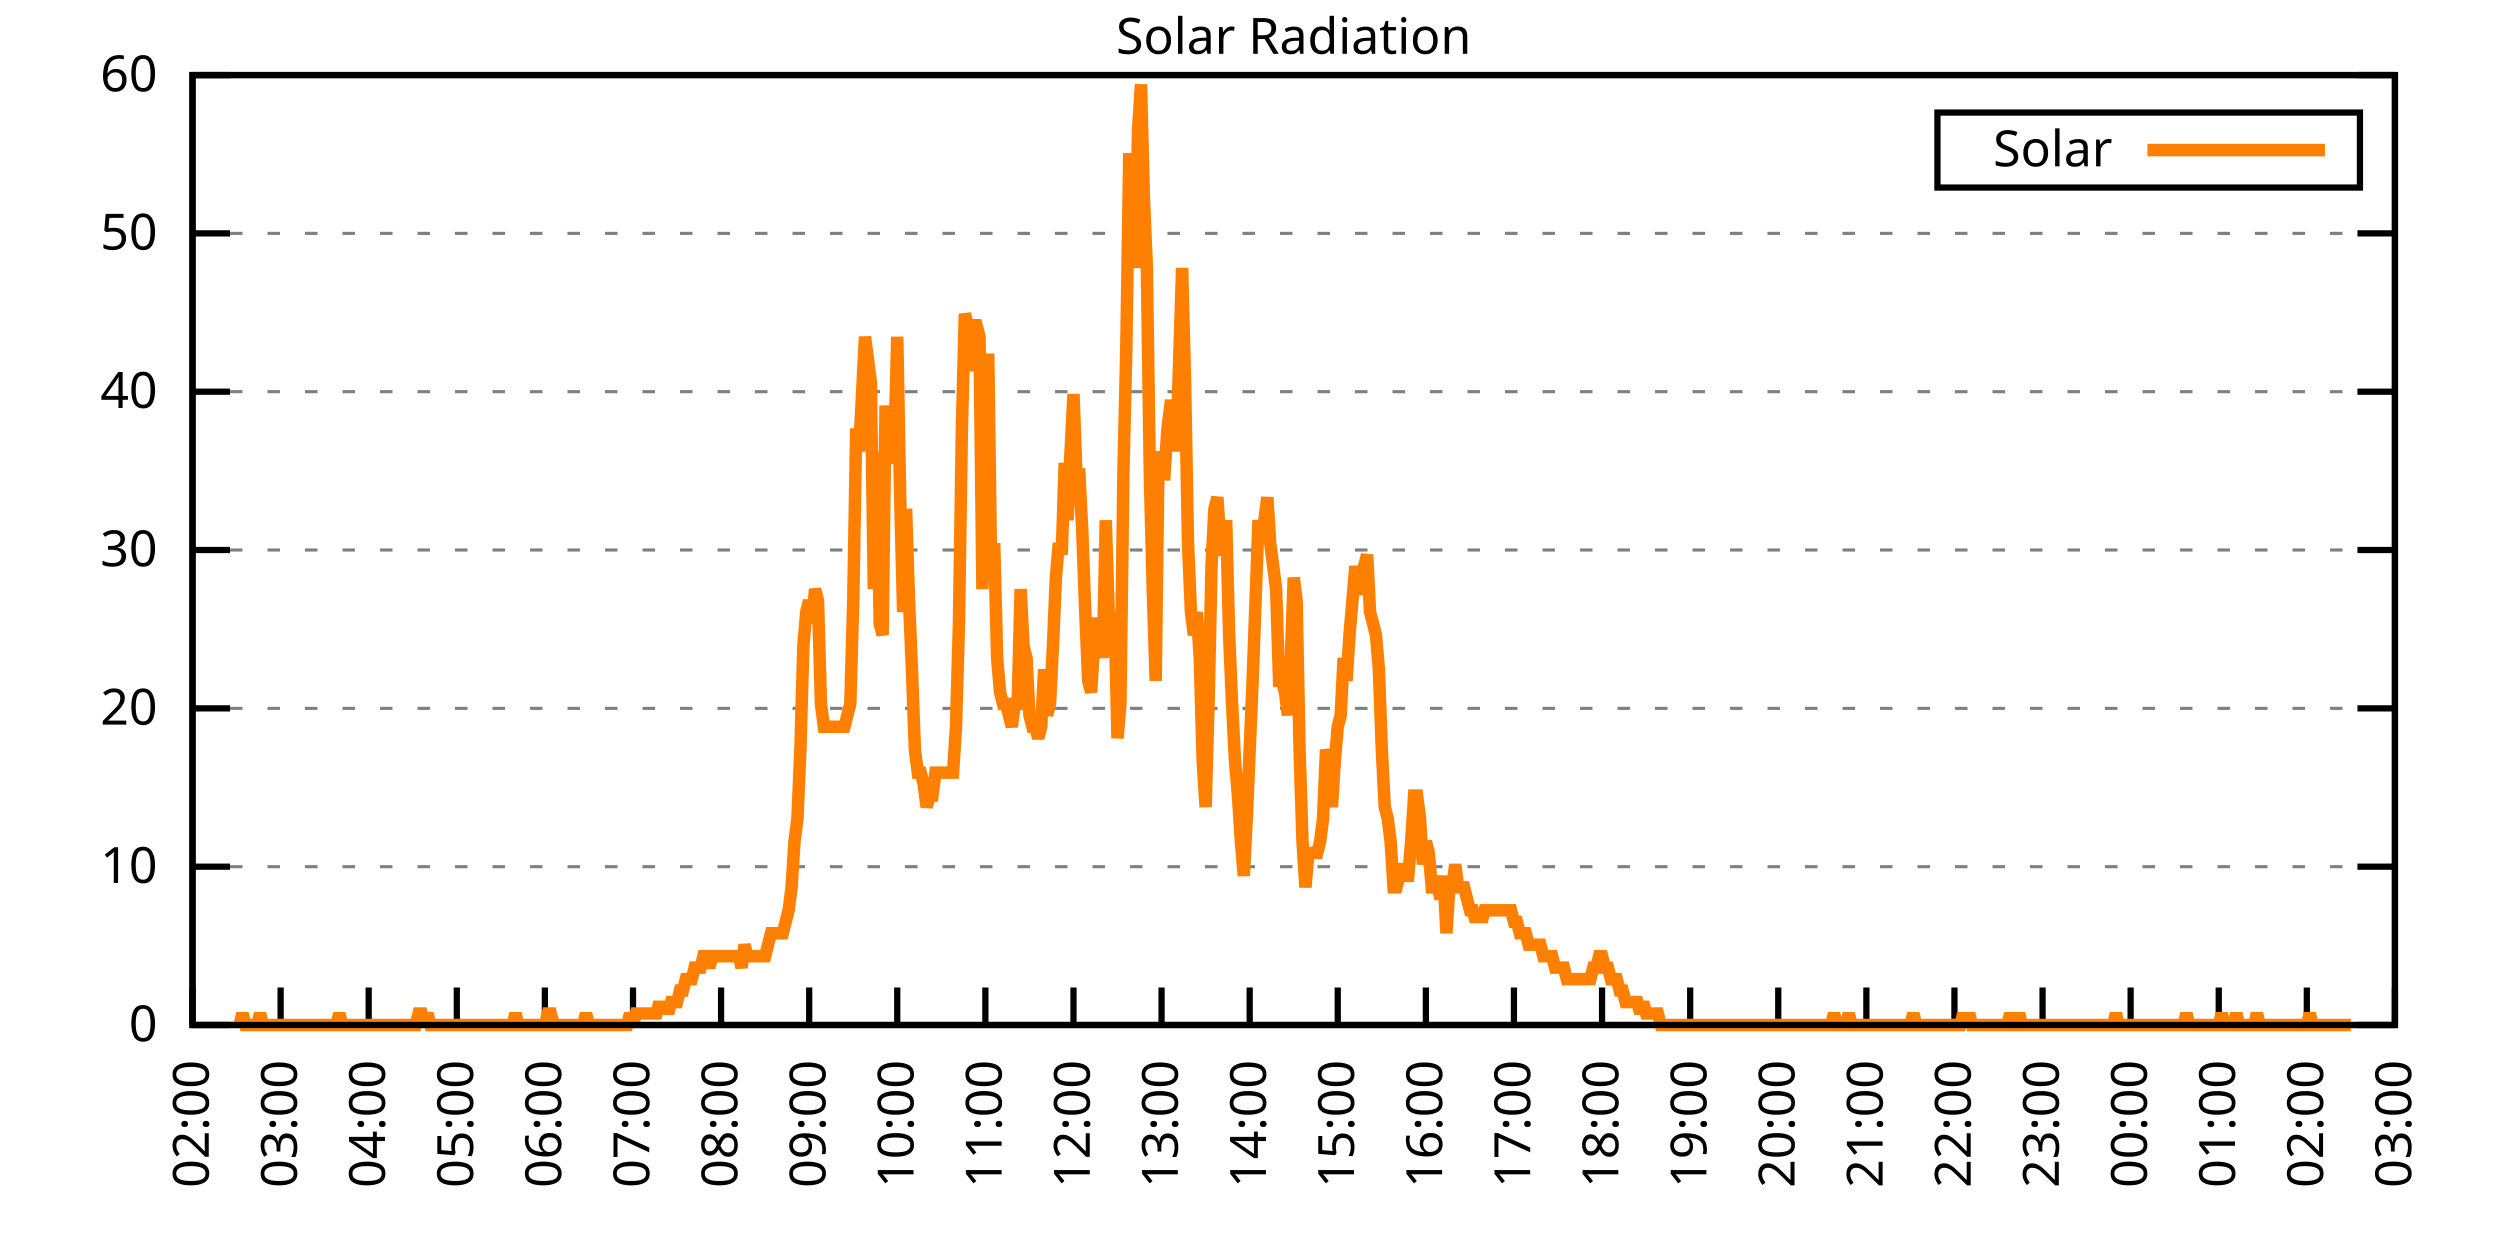
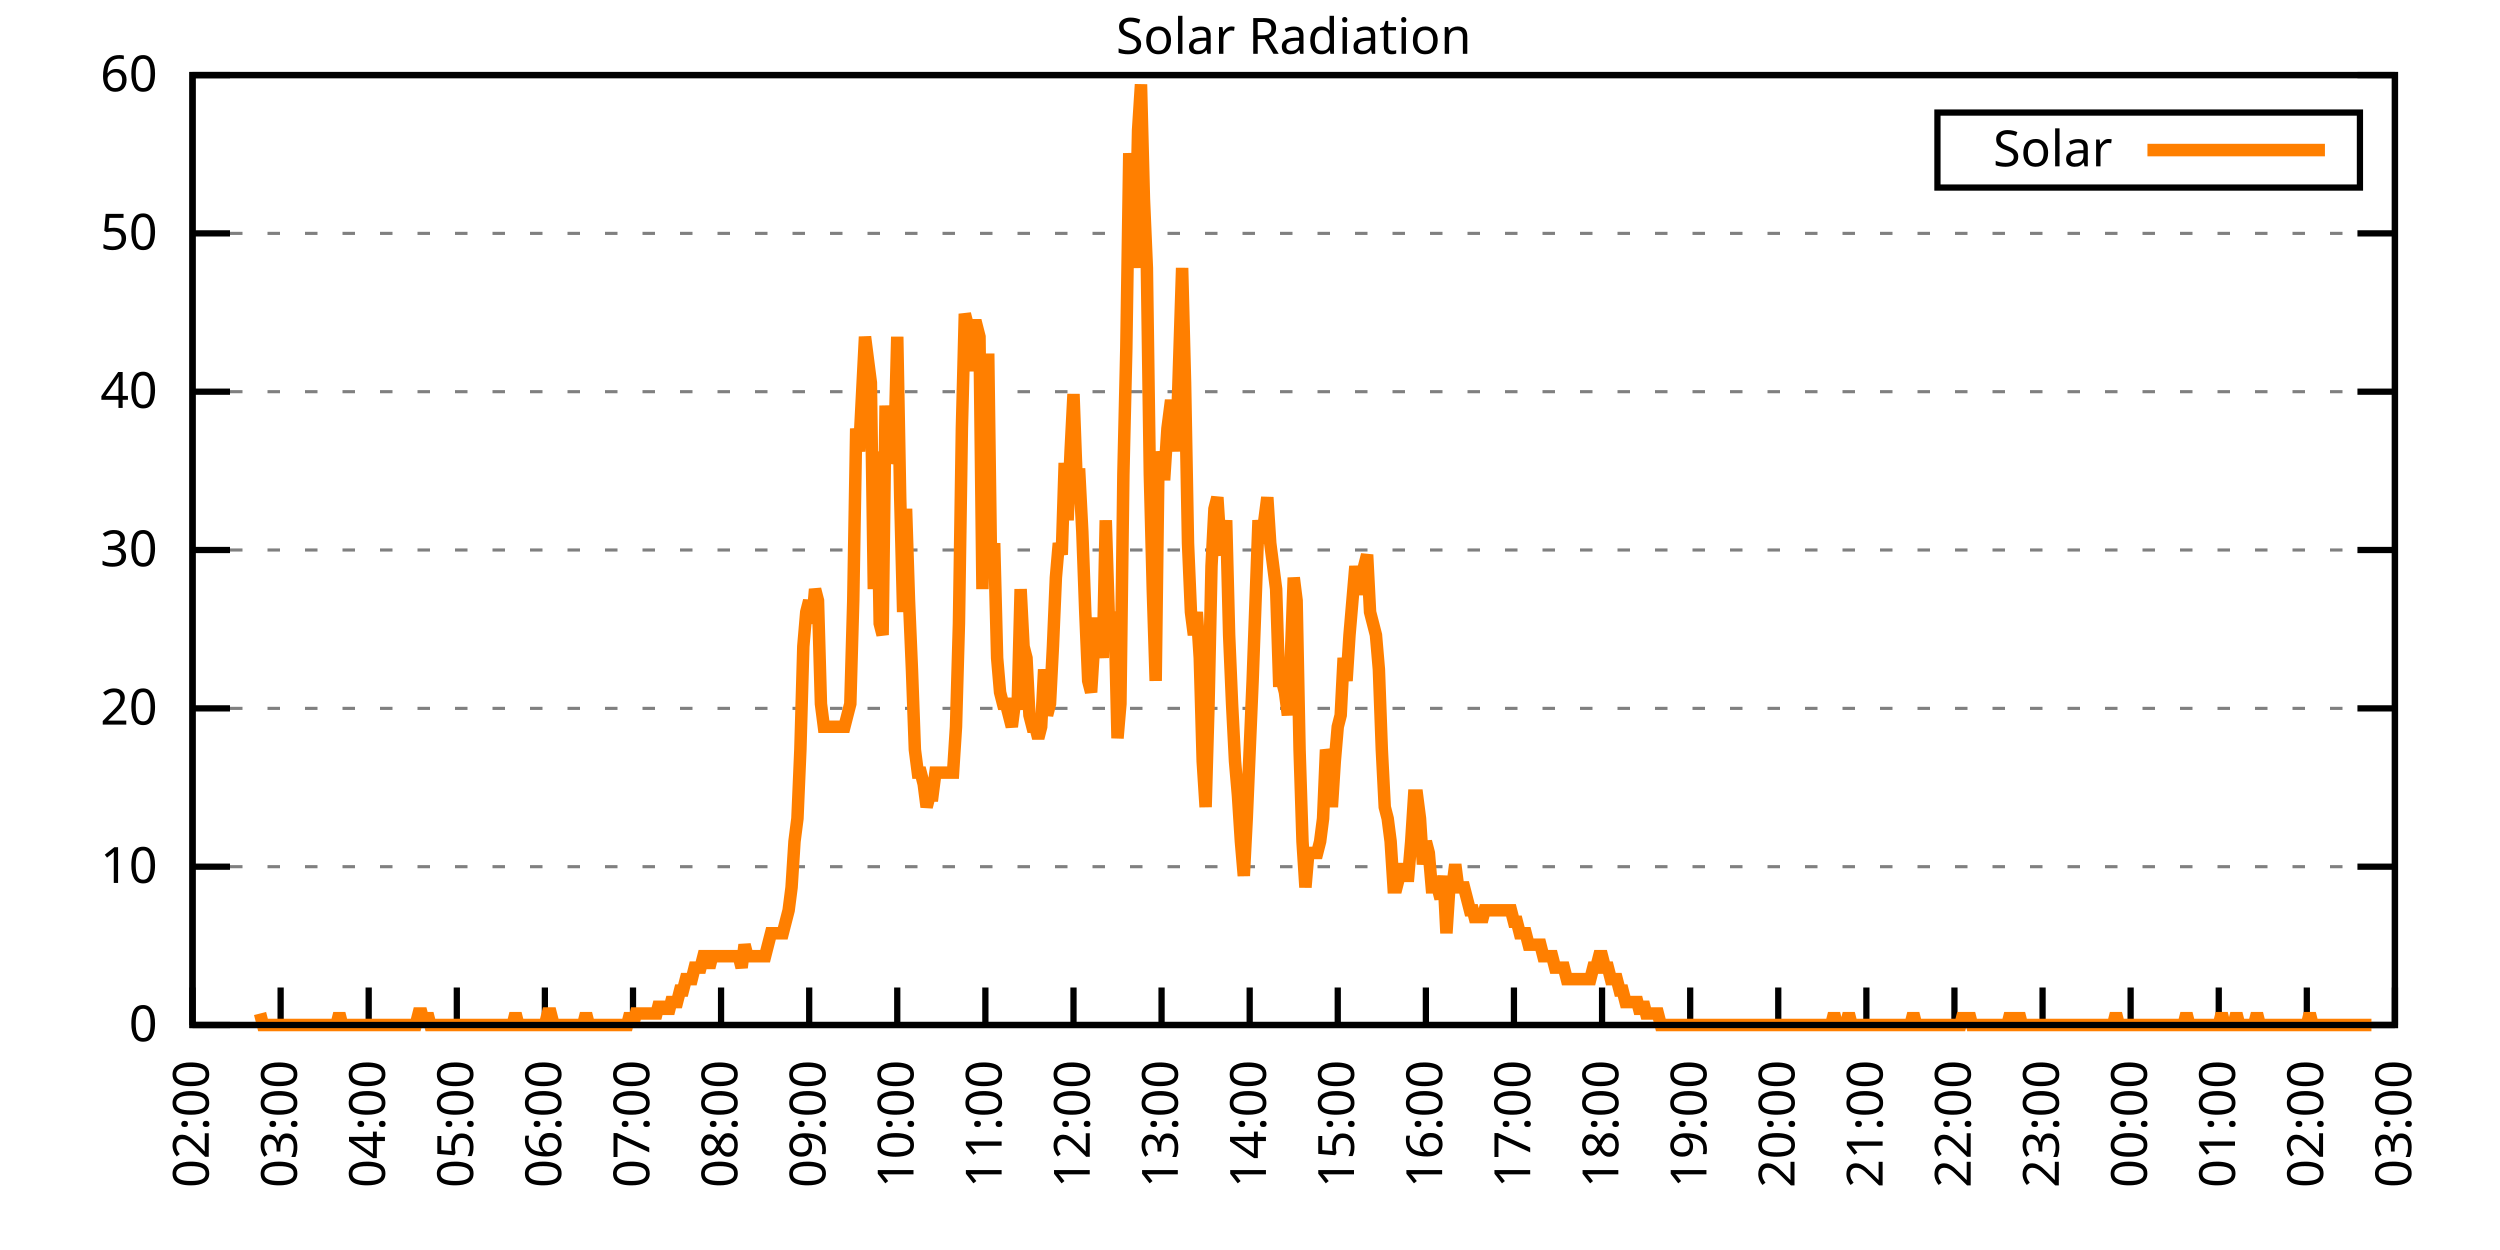
<svg xmlns="http://www.w3.org/2000/svg" xmlns:xlink="http://www.w3.org/1999/xlink" width="400" height="200" viewBox="0 0 400 200">
  <g id="gnuplot_canvas">
    <rect x="0" y="0" width="400" height="200" fill="none" />
    <defs>
      <circle id="gpDot" r="0.5" stroke-width="0.5" stroke="currentColor" />
      <path id="gpPt0" stroke-width="0.333" stroke="currentColor" d="M-1,0 h2 M0,-1 v2" />
      <path id="gpPt1" stroke-width="0.333" stroke="currentColor" d="M-1,-1 L1,1 M1,-1 L-1,1" />
      <path id="gpPt2" stroke-width="0.333" stroke="currentColor" d="M-1,0 L1,0 M0,-1 L0,1 M-1,-1 L1,1 M-1,1 L1,-1" />
      <rect id="gpPt3" stroke-width="0.333" stroke="currentColor" x="-1" y="-1" width="2" height="2" />
      <rect id="gpPt4" stroke-width="0.333" stroke="currentColor" fill="currentColor" x="-1" y="-1" width="2" height="2" />
      <circle id="gpPt5" stroke-width="0.333" stroke="currentColor" cx="0" cy="0" r="1" />
      <use xlink:href="#gpPt5" id="gpPt6" fill="currentColor" stroke="none" />
      <path id="gpPt7" stroke-width="0.333" stroke="currentColor" d="M0,-1.33 L-1.33,0.67 L1.33,0.67 z" />
      <use xlink:href="#gpPt7" id="gpPt8" fill="currentColor" stroke="none" />
      <use xlink:href="#gpPt7" id="gpPt9" stroke="currentColor" transform="rotate(180)" />
      <use xlink:href="#gpPt9" id="gpPt10" fill="currentColor" stroke="none" />
      <use xlink:href="#gpPt3" id="gpPt11" stroke="currentColor" transform="rotate(45)" />
      <use xlink:href="#gpPt11" id="gpPt12" fill="currentColor" stroke="none" />
      <path id="gpPt13" stroke-width="0.333" stroke="currentColor" d="M0,1.330 L1.265,0.411 L0.782,-1.067 L-0.782,-1.076 L-1.265,0.411 z" />
      <use xlink:href="#gpPt13" id="gpPt14" fill="currentColor" stroke="none" />
      <filter id="textbox" filterUnits="objectBoundingBox" x="0" y="0" height="1" width="1">
        <feFlood flood-color="white" flood-opacity="1" result="bgnd" />
        <feComposite in="SourceGraphic" in2="bgnd" operator="atop" />
      </filter>
      <filter id="greybox" filterUnits="objectBoundingBox" x="0" y="0" height="1" width="1">
        <feFlood flood-color="lightgrey" flood-opacity="1" result="grey" />
        <feComposite in="SourceGraphic" in2="grey" operator="atop" />
      </filter>
    </defs>
    <g fill="none" color="white" stroke="currentColor" stroke-width="1.00" stroke-linecap="butt" stroke-linejoin="miter">
</g>
    <g fill="none" color="black" stroke="currentColor" stroke-width="1.00" stroke-linecap="butt" stroke-linejoin="miter">
      <g stroke="none" shape-rendering="crispEdges">
        <polygon fill="rgb(255, 255, 255)" points="30.80,164.00 383.18,164.00 383.18,12.02 30.80,12.02 " />
      </g>
    </g>
    <g fill="none" color="black" stroke="currentColor" stroke-width="1.00" stroke-linecap="butt" stroke-linejoin="miter">
</g>
    <g fill="none" color="black" stroke="black" stroke-width="0.50" stroke-linecap="butt" stroke-linejoin="miter">
</g>
    <g fill="none" color="gray" stroke="currentColor" stroke-width="0.50" stroke-linecap="butt" stroke-linejoin="miter">
      <path stroke="gray" stroke-dasharray="2,4" class="gridline" d="M30.80,164.00 L383.19,164.00  " />
    </g>
    <g fill="none" color="gray" stroke="gray" stroke-width="1.00" stroke-linecap="butt" stroke-linejoin="miter">
</g>
    <g fill="none" color="black" stroke="currentColor" stroke-width="1.00" stroke-linecap="butt" stroke-linejoin="miter">
      <path stroke="black" d="M30.80,164.00 L36.80,164.00 M383.19,164.00 L377.19,164.00  " />
      <g transform="translate(25.20,166.60)" stroke="none" fill="black" font-family="Sans" font-size="8.00" text-anchor="end">
        <text>
          <tspan font-family="Sans"> 0</tspan>
        </text>
      </g>
    </g>
    <g fill="none" color="black" stroke="currentColor" stroke-width="1.00" stroke-linecap="butt" stroke-linejoin="miter">
</g>
    <g fill="none" color="black" stroke="black" stroke-width="0.50" stroke-linecap="butt" stroke-linejoin="miter">
</g>
    <g fill="none" color="gray" stroke="currentColor" stroke-width="0.50" stroke-linecap="butt" stroke-linejoin="miter">
      <path stroke="gray" stroke-dasharray="2,4" class="gridline" d="M30.80,138.67 L383.19,138.67  " />
    </g>
    <g fill="none" color="gray" stroke="gray" stroke-width="1.00" stroke-linecap="butt" stroke-linejoin="miter">
</g>
    <g fill="none" color="black" stroke="currentColor" stroke-width="1.00" stroke-linecap="butt" stroke-linejoin="miter">
      <path stroke="black" d="M30.80,138.67 L36.80,138.67 M383.19,138.67 L377.19,138.67  " />
      <g transform="translate(25.20,141.27)" stroke="none" fill="black" font-family="Sans" font-size="8.00" text-anchor="end">
        <text>
          <tspan font-family="Sans"> 10</tspan>
        </text>
      </g>
    </g>
    <g fill="none" color="black" stroke="currentColor" stroke-width="1.00" stroke-linecap="butt" stroke-linejoin="miter">
</g>
    <g fill="none" color="black" stroke="black" stroke-width="0.50" stroke-linecap="butt" stroke-linejoin="miter">
</g>
    <g fill="none" color="gray" stroke="currentColor" stroke-width="0.50" stroke-linecap="butt" stroke-linejoin="miter">
      <path stroke="gray" stroke-dasharray="2,4" class="gridline" d="M30.80,113.34 L383.19,113.34  " />
    </g>
    <g fill="none" color="gray" stroke="gray" stroke-width="1.00" stroke-linecap="butt" stroke-linejoin="miter">
</g>
    <g fill="none" color="black" stroke="currentColor" stroke-width="1.00" stroke-linecap="butt" stroke-linejoin="miter">
      <path stroke="black" d="M30.80,113.34 L36.80,113.34 M383.19,113.34 L377.19,113.34  " />
      <g transform="translate(25.20,115.94)" stroke="none" fill="black" font-family="Sans" font-size="8.00" text-anchor="end">
        <text>
          <tspan font-family="Sans"> 20</tspan>
        </text>
      </g>
    </g>
    <g fill="none" color="black" stroke="currentColor" stroke-width="1.00" stroke-linecap="butt" stroke-linejoin="miter">
</g>
    <g fill="none" color="black" stroke="black" stroke-width="0.50" stroke-linecap="butt" stroke-linejoin="miter">
</g>
    <g fill="none" color="gray" stroke="currentColor" stroke-width="0.50" stroke-linecap="butt" stroke-linejoin="miter">
      <path stroke="gray" stroke-dasharray="2,4" class="gridline" d="M30.80,88.00 L383.19,88.00  " />
    </g>
    <g fill="none" color="gray" stroke="gray" stroke-width="1.00" stroke-linecap="butt" stroke-linejoin="miter">
</g>
    <g fill="none" color="black" stroke="currentColor" stroke-width="1.00" stroke-linecap="butt" stroke-linejoin="miter">
      <path stroke="black" d="M30.80,88.00 L36.80,88.00 M383.19,88.00 L377.19,88.00  " />
      <g transform="translate(25.20,90.60)" stroke="none" fill="black" font-family="Sans" font-size="8.00" text-anchor="end">
        <text>
          <tspan font-family="Sans"> 30</tspan>
        </text>
      </g>
    </g>
    <g fill="none" color="black" stroke="currentColor" stroke-width="1.00" stroke-linecap="butt" stroke-linejoin="miter">
</g>
    <g fill="none" color="black" stroke="black" stroke-width="0.50" stroke-linecap="butt" stroke-linejoin="miter">
</g>
    <g fill="none" color="gray" stroke="currentColor" stroke-width="0.50" stroke-linecap="butt" stroke-linejoin="miter">
      <path stroke="gray" stroke-dasharray="2,4" class="gridline" d="M30.80,62.67 L383.19,62.67  " />
    </g>
    <g fill="none" color="gray" stroke="gray" stroke-width="1.00" stroke-linecap="butt" stroke-linejoin="miter">
</g>
    <g fill="none" color="black" stroke="currentColor" stroke-width="1.00" stroke-linecap="butt" stroke-linejoin="miter">
      <path stroke="black" d="M30.80,62.67 L36.80,62.67 M383.19,62.67 L377.19,62.67  " />
      <g transform="translate(25.20,65.27)" stroke="none" fill="black" font-family="Sans" font-size="8.00" text-anchor="end">
        <text>
          <tspan font-family="Sans"> 40</tspan>
        </text>
      </g>
    </g>
    <g fill="none" color="black" stroke="currentColor" stroke-width="1.00" stroke-linecap="butt" stroke-linejoin="miter">
</g>
    <g fill="none" color="black" stroke="black" stroke-width="0.50" stroke-linecap="butt" stroke-linejoin="miter">
</g>
    <g fill="none" color="gray" stroke="currentColor" stroke-width="0.50" stroke-linecap="butt" stroke-linejoin="miter">
      <path stroke="gray" stroke-dasharray="2,4" class="gridline" d="M30.80,37.34 L383.19,37.34  " />
    </g>
    <g fill="none" color="gray" stroke="gray" stroke-width="1.00" stroke-linecap="butt" stroke-linejoin="miter">
</g>
    <g fill="none" color="black" stroke="currentColor" stroke-width="1.00" stroke-linecap="butt" stroke-linejoin="miter">
      <path stroke="black" d="M30.80,37.34 L36.80,37.34 M383.19,37.34 L377.19,37.34  " />
      <g transform="translate(25.20,39.94)" stroke="none" fill="black" font-family="Sans" font-size="8.00" text-anchor="end">
        <text>
          <tspan font-family="Sans"> 50</tspan>
        </text>
      </g>
    </g>
    <g fill="none" color="black" stroke="currentColor" stroke-width="1.00" stroke-linecap="butt" stroke-linejoin="miter">
</g>
    <g fill="none" color="black" stroke="black" stroke-width="0.50" stroke-linecap="butt" stroke-linejoin="miter">
</g>
    <g fill="none" color="gray" stroke="currentColor" stroke-width="0.50" stroke-linecap="butt" stroke-linejoin="miter">
      <path stroke="gray" stroke-dasharray="2,4" class="gridline" d="M30.80,12.01 L383.19,12.01  " />
    </g>
    <g fill="none" color="gray" stroke="gray" stroke-width="1.00" stroke-linecap="butt" stroke-linejoin="miter">
</g>
    <g fill="none" color="black" stroke="currentColor" stroke-width="1.00" stroke-linecap="butt" stroke-linejoin="miter">
      <path stroke="black" d="M30.80,12.01 L36.80,12.01 M383.19,12.01 L377.19,12.01  " />
      <g transform="translate(25.20,14.61)" stroke="none" fill="black" font-family="Sans" font-size="8.00" text-anchor="end">
        <text>
          <tspan font-family="Sans"> 60</tspan>
        </text>
      </g>
    </g>
    <g fill="none" color="black" stroke="currentColor" stroke-width="1.00" stroke-linecap="butt" stroke-linejoin="miter">
      <path stroke="black" d="M30.80,164.00 L30.80,158.00  " />
      <g transform="translate(33.40,169.60) rotate(270.00)" stroke="none" fill="black" font-family="Sans" font-size="8.00" text-anchor="end">
        <text>
          <tspan font-family="Sans">02:00</tspan>
        </text>
      </g>
    </g>
    <g fill="none" color="black" stroke="currentColor" stroke-width="1.00" stroke-linecap="butt" stroke-linejoin="miter">
      <path stroke="black" d="M44.90,164.00 L44.90,158.00  " />
      <g transform="translate(47.50,169.60) rotate(270.00)" stroke="none" fill="black" font-family="Sans" font-size="8.00" text-anchor="end">
        <text>
          <tspan font-family="Sans">03:00</tspan>
        </text>
      </g>
    </g>
    <g fill="none" color="black" stroke="currentColor" stroke-width="1.00" stroke-linecap="butt" stroke-linejoin="miter">
      <path stroke="black" d="M58.99,164.00 L58.99,158.00  " />
      <g transform="translate(61.59,169.60) rotate(270.00)" stroke="none" fill="black" font-family="Sans" font-size="8.00" text-anchor="end">
        <text>
          <tspan font-family="Sans">04:00</tspan>
        </text>
      </g>
    </g>
    <g fill="none" color="black" stroke="currentColor" stroke-width="1.00" stroke-linecap="butt" stroke-linejoin="miter">
      <path stroke="black" d="M73.09,164.00 L73.09,158.00  " />
      <g transform="translate(75.69,169.60) rotate(270.00)" stroke="none" fill="black" font-family="Sans" font-size="8.00" text-anchor="end">
        <text>
          <tspan font-family="Sans">05:00</tspan>
        </text>
      </g>
    </g>
    <g fill="none" color="black" stroke="currentColor" stroke-width="1.00" stroke-linecap="butt" stroke-linejoin="miter">
      <path stroke="black" d="M87.18,164.00 L87.18,158.00  " />
      <g transform="translate(89.78,169.60) rotate(270.00)" stroke="none" fill="black" font-family="Sans" font-size="8.00" text-anchor="end">
        <text>
          <tspan font-family="Sans">06:00</tspan>
        </text>
      </g>
    </g>
    <g fill="none" color="black" stroke="currentColor" stroke-width="1.00" stroke-linecap="butt" stroke-linejoin="miter">
      <path stroke="black" d="M101.28,164.00 L101.28,158.00  " />
      <g transform="translate(103.88,169.60) rotate(270.00)" stroke="none" fill="black" font-family="Sans" font-size="8.00" text-anchor="end">
        <text>
          <tspan font-family="Sans">07:00</tspan>
        </text>
      </g>
    </g>
    <g fill="none" color="black" stroke="currentColor" stroke-width="1.00" stroke-linecap="butt" stroke-linejoin="miter">
      <path stroke="black" d="M115.37,164.00 L115.37,158.00  " />
      <g transform="translate(117.97,169.60) rotate(270.00)" stroke="none" fill="black" font-family="Sans" font-size="8.00" text-anchor="end">
        <text>
          <tspan font-family="Sans">08:00</tspan>
        </text>
      </g>
    </g>
    <g fill="none" color="black" stroke="currentColor" stroke-width="1.00" stroke-linecap="butt" stroke-linejoin="miter">
      <path stroke="black" d="M129.47,164.00 L129.47,158.00  " />
      <g transform="translate(132.07,169.60) rotate(270.00)" stroke="none" fill="black" font-family="Sans" font-size="8.00" text-anchor="end">
        <text>
          <tspan font-family="Sans">09:00</tspan>
        </text>
      </g>
    </g>
    <g fill="none" color="black" stroke="currentColor" stroke-width="1.00" stroke-linecap="butt" stroke-linejoin="miter">
      <path stroke="black" d="M143.56,164.00 L143.56,158.00  " />
      <g transform="translate(146.16,169.60) rotate(270.00)" stroke="none" fill="black" font-family="Sans" font-size="8.00" text-anchor="end">
        <text>
          <tspan font-family="Sans">10:00</tspan>
        </text>
      </g>
    </g>
    <g fill="none" color="black" stroke="currentColor" stroke-width="1.00" stroke-linecap="butt" stroke-linejoin="miter">
      <path stroke="black" d="M157.66,164.00 L157.66,158.00  " />
      <g transform="translate(160.26,169.60) rotate(270.00)" stroke="none" fill="black" font-family="Sans" font-size="8.00" text-anchor="end">
        <text>
          <tspan font-family="Sans">11:00</tspan>
        </text>
      </g>
    </g>
    <g fill="none" color="black" stroke="currentColor" stroke-width="1.00" stroke-linecap="butt" stroke-linejoin="miter">
      <path stroke="black" d="M171.76,164.00 L171.76,158.00  " />
      <g transform="translate(174.36,169.60) rotate(270.00)" stroke="none" fill="black" font-family="Sans" font-size="8.00" text-anchor="end">
        <text>
          <tspan font-family="Sans">12:00</tspan>
        </text>
      </g>
    </g>
    <g fill="none" color="black" stroke="currentColor" stroke-width="1.00" stroke-linecap="butt" stroke-linejoin="miter">
      <path stroke="black" d="M185.85,164.00 L185.85,158.00  " />
      <g transform="translate(188.45,169.60) rotate(270.00)" stroke="none" fill="black" font-family="Sans" font-size="8.00" text-anchor="end">
        <text>
          <tspan font-family="Sans">13:00</tspan>
        </text>
      </g>
    </g>
    <g fill="none" color="black" stroke="currentColor" stroke-width="1.00" stroke-linecap="butt" stroke-linejoin="miter">
      <path stroke="black" d="M199.95,164.00 L199.95,158.00  " />
      <g transform="translate(202.55,169.60) rotate(270.00)" stroke="none" fill="black" font-family="Sans" font-size="8.00" text-anchor="end">
        <text>
          <tspan font-family="Sans">14:00</tspan>
        </text>
      </g>
    </g>
    <g fill="none" color="black" stroke="currentColor" stroke-width="1.00" stroke-linecap="butt" stroke-linejoin="miter">
      <path stroke="black" d="M214.04,164.00 L214.04,158.00  " />
      <g transform="translate(216.64,169.60) rotate(270.00)" stroke="none" fill="black" font-family="Sans" font-size="8.00" text-anchor="end">
        <text>
          <tspan font-family="Sans">15:00</tspan>
        </text>
      </g>
    </g>
    <g fill="none" color="black" stroke="currentColor" stroke-width="1.00" stroke-linecap="butt" stroke-linejoin="miter">
      <path stroke="black" d="M228.14,164.00 L228.14,158.00  " />
      <g transform="translate(230.74,169.60) rotate(270.00)" stroke="none" fill="black" font-family="Sans" font-size="8.00" text-anchor="end">
        <text>
          <tspan font-family="Sans">16:00</tspan>
        </text>
      </g>
    </g>
    <g fill="none" color="black" stroke="currentColor" stroke-width="1.00" stroke-linecap="butt" stroke-linejoin="miter">
      <path stroke="black" d="M242.23,164.00 L242.23,158.00  " />
      <g transform="translate(244.83,169.60) rotate(270.00)" stroke="none" fill="black" font-family="Sans" font-size="8.00" text-anchor="end">
        <text>
          <tspan font-family="Sans">17:00</tspan>
        </text>
      </g>
    </g>
    <g fill="none" color="black" stroke="currentColor" stroke-width="1.00" stroke-linecap="butt" stroke-linejoin="miter">
      <path stroke="black" d="M256.33,164.00 L256.33,158.00  " />
      <g transform="translate(258.93,169.60) rotate(270.00)" stroke="none" fill="black" font-family="Sans" font-size="8.00" text-anchor="end">
        <text>
          <tspan font-family="Sans">18:00</tspan>
        </text>
      </g>
    </g>
    <g fill="none" color="black" stroke="currentColor" stroke-width="1.00" stroke-linecap="butt" stroke-linejoin="miter">
      <path stroke="black" d="M270.43,164.00 L270.43,158.00  " />
      <g transform="translate(273.03,169.60) rotate(270.00)" stroke="none" fill="black" font-family="Sans" font-size="8.00" text-anchor="end">
        <text>
          <tspan font-family="Sans">19:00</tspan>
        </text>
      </g>
    </g>
    <g fill="none" color="black" stroke="currentColor" stroke-width="1.00" stroke-linecap="butt" stroke-linejoin="miter">
      <path stroke="black" d="M284.52,164.00 L284.52,158.00  " />
      <g transform="translate(287.12,169.60) rotate(270.00)" stroke="none" fill="black" font-family="Sans" font-size="8.00" text-anchor="end">
        <text>
          <tspan font-family="Sans">20:00</tspan>
        </text>
      </g>
    </g>
    <g fill="none" color="black" stroke="currentColor" stroke-width="1.00" stroke-linecap="butt" stroke-linejoin="miter">
      <path stroke="black" d="M298.62,164.00 L298.62,158.00  " />
      <g transform="translate(301.22,169.60) rotate(270.00)" stroke="none" fill="black" font-family="Sans" font-size="8.00" text-anchor="end">
        <text>
          <tspan font-family="Sans">21:00</tspan>
        </text>
      </g>
    </g>
    <g fill="none" color="black" stroke="currentColor" stroke-width="1.00" stroke-linecap="butt" stroke-linejoin="miter">
      <path stroke="black" d="M312.71,164.00 L312.71,158.00  " />
      <g transform="translate(315.31,169.60) rotate(270.00)" stroke="none" fill="black" font-family="Sans" font-size="8.00" text-anchor="end">
        <text>
          <tspan font-family="Sans">22:00</tspan>
        </text>
      </g>
    </g>
    <g fill="none" color="black" stroke="currentColor" stroke-width="1.00" stroke-linecap="butt" stroke-linejoin="miter">
      <path stroke="black" d="M326.81,164.00 L326.81,158.00  " />
      <g transform="translate(329.41,169.60) rotate(270.00)" stroke="none" fill="black" font-family="Sans" font-size="8.00" text-anchor="end">
        <text>
          <tspan font-family="Sans">23:00</tspan>
        </text>
      </g>
    </g>
    <g fill="none" color="black" stroke="currentColor" stroke-width="1.00" stroke-linecap="butt" stroke-linejoin="miter">
      <path stroke="black" d="M340.90,164.00 L340.90,158.00  " />
      <g transform="translate(343.50,169.60) rotate(270.00)" stroke="none" fill="black" font-family="Sans" font-size="8.00" text-anchor="end">
        <text>
          <tspan font-family="Sans">00:00</tspan>
        </text>
      </g>
    </g>
    <g fill="none" color="black" stroke="currentColor" stroke-width="1.00" stroke-linecap="butt" stroke-linejoin="miter">
      <path stroke="black" d="M355.00,164.00 L355.00,158.00  " />
      <g transform="translate(357.60,169.60) rotate(270.00)" stroke="none" fill="black" font-family="Sans" font-size="8.00" text-anchor="end">
        <text>
          <tspan font-family="Sans">01:00</tspan>
        </text>
      </g>
    </g>
    <g fill="none" color="black" stroke="currentColor" stroke-width="1.00" stroke-linecap="butt" stroke-linejoin="miter">
      <path stroke="black" d="M369.09,164.00 L369.09,158.00  " />
      <g transform="translate(371.69,169.60) rotate(270.00)" stroke="none" fill="black" font-family="Sans" font-size="8.00" text-anchor="end">
        <text>
          <tspan font-family="Sans">02:00</tspan>
        </text>
      </g>
    </g>
    <g fill="none" color="black" stroke="currentColor" stroke-width="1.00" stroke-linecap="butt" stroke-linejoin="miter">
      <path stroke="black" d="M383.19,164.00 L383.19,158.00  " />
      <g transform="translate(385.79,169.60) rotate(270.00)" stroke="none" fill="black" font-family="Sans" font-size="8.00" text-anchor="end">
        <text>
          <tspan font-family="Sans">03:00</tspan>
        </text>
      </g>
    </g>
    <g fill="none" color="black" stroke="currentColor" stroke-width="1.00" stroke-linecap="butt" stroke-linejoin="miter">
</g>
    <g fill="none" color="black" stroke="currentColor" stroke-width="1.00" stroke-linecap="butt" stroke-linejoin="miter">
      <path stroke="black" d="M30.80,12.01 L30.80,164.00 L383.19,164.00 L383.19,12.01 L30.80,12.01 Z  " />
    </g>
    <g fill="none" color="black" stroke="currentColor" stroke-width="1.00" stroke-linecap="butt" stroke-linejoin="miter">
</g>
    <g fill="none" color="black" stroke="currentColor" stroke-width="1.00" stroke-linecap="butt" stroke-linejoin="miter">
      <path stroke="black" d="M309.99,30.01 L309.99,18.01 L377.59,18.01 L377.59,30.01 L309.99,30.01 Z  " />
    </g>
    <g id="Solar_Radiation_plot_1">
      <g fill="none" color="white" stroke="black" stroke-width="2.00" stroke-linecap="butt" stroke-linejoin="miter">
</g>
      <g fill="none" color="black" stroke="currentColor" stroke-width="2.00" stroke-linecap="butt" stroke-linejoin="miter">
        <g transform="translate(337.99,26.61)" stroke="none" fill="black" font-family="Sans" font-size="8.00" text-anchor="end">
          <text>
            <tspan font-family="Sans">Solar</tspan>
          </text>
        </g>
      </g>
      <g fill="none" color="black" stroke="currentColor" stroke-width="2.00" stroke-linecap="butt" stroke-linejoin="miter">
-         <path stroke="rgb(255, 127,   0)" d="M343.59,24.01 L371.99,24.01 M38.32,164.00 L38.79,162.16 L39.26,164.00 L39.73,164.00 L40.20,164.00 L40.67,164.00   L41.14,164.00 L41.61,162.16 L42.08,164.00 L42.55,164.00 L43.02,164.00 L43.49,164.00 L43.96,164.00 L44.43,164.00   L44.90,164.00 L45.37,164.00 L45.84,164.00 L46.31,164.00 L46.78,164.00 L47.24,164.00 L47.71,164.00 L48.18,164.00   L48.65,164.00 L49.12,164.00 L49.59,164.00 L50.06,164.00 L50.53,164.00 L51.00,164.00 L51.47,164.00 L51.94,164.00   L52.41,164.00 L52.88,164.00 L53.35,164.00 L53.82,164.00 L54.29,162.16 L54.76,164.00 L55.23,164.00 L55.70,164.00   L56.17,164.00 L56.64,164.00 L57.11,164.00 L57.58,164.00 L58.05,164.00 L58.52,164.00 L58.99,164.00 L59.46,164.00   L59.93,164.00 L60.40,164.00 L60.87,164.00 L61.34,164.00 L61.81,164.00 L62.28,164.00 L62.75,164.00 L63.22,164.00   L63.69,164.00 L64.16,164.00 L64.63,164.00 L65.10,164.00 L65.57,164.00 L66.04,164.00 L66.51,164.00 L66.98,162.16   L67.45,162.16 L67.92,164.00 L68.39,162.16 L68.86,164.00 L69.33,164.00 L69.80,164.00 L70.27,164.00 L70.74,164.00   L71.21,164.00 L71.68,164.00 L72.15,164.00 L72.62,164.00 L73.09,164.00 L73.56,164.00 L74.03,164.00 L74.50,164.00   L74.97,164.00 L75.44,164.00 L75.91,164.00 L76.38,164.00 L76.85,164.00 L77.32,164.00 L77.79,164.00 L78.26,164.00   L78.73,164.00 L79.19,164.00 L79.66,164.00 L80.13,164.00 L80.60,164.00 L81.07,164.00 L81.54,164.00 L82.01,164.00   L82.48,162.16 L82.95,164.00 L83.42,164.00 L83.89,164.00 L84.36,164.00 L84.83,164.00 L85.30,164.00 L85.77,164.00   L86.24,164.00 L86.71,164.00 L87.18,164.00 L87.65,162.16 L88.12,162.16 L88.59,164.00 L89.06,164.00 L89.53,164.00   L90.00,164.00 L90.47,164.00 L90.94,164.00 L91.41,164.00 L91.88,164.00 L92.35,164.00 L92.82,164.00 L93.29,164.00   L93.76,162.16 L94.23,164.00 L94.70,164.00 L95.17,164.00 L95.64,164.00 L96.11,164.00 L96.58,164.00 L97.05,164.00   L97.52,164.00 L97.99,164.00 L98.46,164.00 L98.93,164.00 L99.40,164.00 L99.87,164.00 L100.34,164.00 L100.81,162.16   L101.28,164.00 L101.75,162.16 L102.22,162.16 L102.69,162.16 L103.16,162.16 L103.63,162.16 L104.10,162.16 L104.57,162.16   L105.04,162.16 L105.51,160.33 L105.98,162.16 L106.45,160.33 L106.92,162.16 L107.39,160.33 L107.86,160.33 L108.33,160.33   L108.80,158.49 L109.27,158.49 L109.74,156.66 L110.21,156.66 L110.68,156.66 L111.14,154.82 L111.61,154.82 L112.08,154.82   L112.55,152.99 L113.02,152.99 L113.49,154.82 L113.96,152.99 L114.43,152.99 L114.90,152.99 L115.37,152.99 L115.84,152.99   L116.31,152.99 L116.78,152.99 L117.25,152.99 L117.72,152.99 L118.19,152.99 L118.66,154.82 L119.13,151.15 L119.60,152.99   L120.07,152.99 L120.54,152.99 L121.01,152.99 L121.48,152.99 L121.95,152.99 L122.42,152.99 L122.89,151.15 L123.36,149.32   L123.83,149.32 L124.30,149.32 L124.77,149.32 L125.24,149.32 L125.71,147.48 L126.18,145.65 L126.65,141.98 L127.12,134.63   L127.59,130.96 L128.06,119.95 L128.53,103.43 L129.00,97.93 L129.47,96.09 L129.94,99.76 L130.41,94.26 L130.88,96.09   L131.35,112.61 L131.82,116.28 L132.29,116.28 L132.76,116.28 L133.23,116.28 L133.70,116.28 L134.17,116.28 L134.64,116.28   L135.11,116.28 L135.58,114.44 L136.05,112.61 L136.52,96.09 L136.99,68.56 L137.46,72.23 L137.93,63.05 L138.40,53.88   L138.87,57.55 L139.34,61.22 L139.81,94.26 L140.28,72.23 L140.75,99.76 L141.22,101.60 L141.69,64.89 L142.16,74.07   L142.63,72.23 L143.09,72.23 L143.56,53.88 L144.03,79.57 L144.50,97.93 L144.97,81.41 L145.44,96.09 L145.91,107.10   L146.38,119.95 L146.85,123.62 L147.32,123.62 L147.79,125.46 L148.26,129.13 L148.73,127.29 L149.20,127.29 L149.67,123.62   L150.14,123.62 L150.61,123.62 L151.08,123.62 L151.55,123.62 L152.02,123.62 L152.49,123.62 L152.96,116.28 L153.43,99.76   L153.90,68.56 L154.37,50.21 L154.84,52.04 L155.31,59.38 L155.78,52.04 L156.25,52.04 L156.72,53.88 L157.19,94.26   L157.66,57.55 L158.13,57.55 L158.60,92.42 L159.07,86.91 L159.54,105.27 L160.01,110.77 L160.48,112.61 L160.95,112.61   L161.42,114.44 L161.89,116.28 L162.36,112.61 L162.83,112.61 L163.30,94.26 L163.77,103.43 L164.24,105.27 L164.71,114.44   L165.18,116.28 L165.65,116.28 L166.12,118.12 L166.59,116.28 L167.06,107.10 L167.53,114.44 L168.00,112.61 L168.47,103.43   L168.94,92.42 L169.41,86.91 L169.88,88.75 L170.35,74.07 L170.82,83.24 L171.29,72.23 L171.76,63.05 L172.23,75.90   L172.70,75.90 L173.17,85.08 L173.64,97.93 L174.11,108.94 L174.58,110.77 L175.04,103.43 L175.51,99.76 L175.98,99.76   L176.45,105.27 L176.92,83.24 L177.39,97.93 L177.86,99.76 L178.33,97.93 L178.80,118.12 L179.27,112.61 L179.74,75.90   L180.21,55.71 L180.68,24.51 L181.15,31.85 L181.62,42.87 L182.09,20.84 L182.56,13.50 L183.03,31.85 L183.50,42.87   L183.97,75.90 L184.44,94.26 L184.91,108.94 L185.38,72.23 L185.85,75.90 L186.32,75.90 L186.79,68.56 L187.26,64.89   L187.73,64.89 L188.20,72.23 L188.67,57.55 L189.14,42.87 L189.61,61.22 L190.08,86.91 L190.55,97.93 L191.02,101.60   L191.49,97.93 L191.96,105.27 L192.43,121.79 L192.90,129.13 L193.37,112.61 L193.84,90.59 L194.31,81.41 L194.78,79.57   L195.25,86.91 L195.72,88.75 L196.19,83.24 L196.66,101.60 L197.13,112.61 L197.60,121.79 L198.07,127.29 L198.54,134.63   L199.01,140.14 L199.48,130.96 L199.95,119.95 L200.42,108.94 L200.89,96.09 L201.36,83.24 L201.83,86.91 L202.30,83.24   L202.77,79.57 L203.24,86.91 L203.71,90.59 L204.18,94.26 L204.65,108.94 L205.12,108.94 L205.59,110.77 L206.06,114.44   L206.53,105.27 L207.00,92.42 L207.46,96.09 L207.93,119.95 L208.40,134.63 L208.87,141.98 L209.34,136.47 L209.81,136.47   L210.28,136.47 L210.75,136.47 L211.22,134.63 L211.69,130.96 L212.16,119.95 L212.63,121.79 L213.10,129.13 L213.57,121.79   L214.04,116.28 L214.51,114.44 L214.98,105.27 L215.45,108.94 L215.92,101.60 L216.39,96.09 L216.86,90.59 L217.33,94.26   L217.80,94.26 L218.27,90.59 L218.74,88.75 L219.21,97.93 L219.68,99.76 L220.15,101.60 L220.62,107.10 L221.09,119.95   L221.56,129.13 L222.03,130.96 L222.50,134.63 L222.97,141.98 L223.44,141.98 L223.91,140.14 L224.38,138.30 L224.85,140.14   L225.32,140.14 L225.79,134.63 L226.26,127.29 L226.73,127.29 L227.20,130.96 L227.67,138.30 L228.14,134.63 L228.61,136.47   L229.08,141.98 L229.55,141.98 L230.02,141.98 L230.49,143.81 L230.96,140.14 L231.43,149.32 L231.90,141.98 L232.37,141.98   L232.84,138.30 L233.31,141.98 L233.78,141.98 L234.25,141.98 L234.72,143.81 L235.19,145.65 L235.66,145.65 L236.13,147.48   L236.60,145.65 L237.07,147.48 L237.54,145.65 L238.01,145.65 L238.48,145.65 L238.95,145.65 L239.41,145.65 L239.88,145.65   L240.35,145.65 L240.82,145.65 L241.29,145.65 L241.76,145.65 L242.23,147.48 L242.70,147.48 L243.17,149.32 L243.64,149.32   L244.11,149.32 L244.58,151.15 L245.05,151.15 L245.52,151.15 L245.99,151.15 L246.46,151.15 L246.93,152.99 L247.40,152.99   L247.87,152.99 L248.34,152.99 L248.81,154.82 L249.28,154.82 L249.75,154.82 L250.22,154.82 L250.69,156.66 L251.16,156.66   L251.63,156.66 L252.10,156.66 L252.57,156.66 L253.04,156.66 L253.51,156.66 L253.98,156.66 L254.45,156.66 L254.92,154.82   L255.39,154.82 L255.86,152.99 L256.33,152.99 L256.80,154.82 L257.27,154.82 L257.74,156.66 L258.21,156.66 L258.68,156.66   L259.15,158.49 L259.62,158.49 L260.09,160.33 L260.56,160.33 L261.03,160.33 L261.50,160.33 L261.97,160.33 L262.44,162.16   L262.91,160.33 L263.38,162.16 L263.85,162.16 L264.32,162.16 L264.79,162.16 L265.26,162.16 L265.73,164.00 L266.20,164.00   L266.67,164.00 L267.14,164.00 L267.61,164.00 L268.08,164.00 L268.55,164.00 L269.02,164.00 L269.49,164.00 L269.96,164.00   L270.43,164.00 L270.90,164.00 L271.36,164.00 L271.83,164.00 L272.30,164.00 L272.77,164.00 L273.24,164.00 L273.71,164.00   L274.18,164.00 L274.65,164.00 L275.12,164.00 L275.59,164.00 L276.06,164.00 L276.53,164.00 L277.00,164.00 L277.47,164.00   L277.94,164.00 L278.41,164.00 L278.88,164.00 L279.35,164.00 L279.82,164.00 L280.29,164.00 L280.76,164.00 L281.23,164.00   L281.70,164.00 L282.17,164.00 L282.64,164.00 L283.11,164.00 L283.58,164.00 L284.05,164.00 L284.52,164.00 L284.99,164.00   L285.46,164.00 L285.93,164.00 L286.40,164.00 L286.87,164.00 L287.34,164.00 L287.81,164.00 L288.28,164.00 L288.75,164.00   L289.22,164.00 L289.69,164.00 L290.16,164.00 L290.63,164.00 L291.10,164.00 L291.57,164.00 L292.04,164.00 L292.51,164.00   L292.98,164.00 L293.45,162.16 L293.92,164.00 L294.39,164.00 L294.86,164.00 L295.33,164.00 L295.80,162.16 L296.27,164.00   L296.74,164.00 L297.21,164.00 L297.68,164.00 L298.15,164.00 L298.62,164.00 L299.09,164.00 L299.56,164.00 L300.03,164.00   L300.50,164.00 L300.97,164.00 L301.44,164.00 L301.91,164.00 L302.38,164.00 L302.85,164.00 L303.31,164.00 L303.78,164.00   L304.25,164.00 L304.72,164.00 L305.19,164.00 L305.66,164.00 L306.13,162.16 L306.60,164.00 L307.07,164.00 L307.54,164.00   L308.01,164.00 L308.48,164.00 L308.95,164.00 L309.42,164.00 L309.89,164.00 L310.36,164.00 L310.83,164.00 L311.30,164.00   L311.77,164.00 L312.24,164.00 L312.71,164.00 L313.18,164.00 L313.65,164.00 L314.12,162.16 L314.59,164.00 L315.06,162.16   L315.53,164.00 L316.00,164.00 L316.47,164.00 L316.94,164.00 L317.41,164.00 L317.88,164.00 L318.35,164.00 L318.82,164.00   L319.29,164.00 L319.76,164.00 L320.23,164.00 L320.70,164.00 L321.17,164.00 L321.64,162.16 L322.11,164.00 L322.58,164.00   L323.05,162.16 L323.52,164.00 L323.99,164.00 L324.46,164.00 L324.93,164.00 L325.40,164.00 L325.87,164.00 L326.34,164.00   L326.81,164.00 L327.28,164.00 L327.75,164.00 L328.22,164.00 L328.69,164.00 L329.16,164.00 L329.63,164.00 L330.10,164.00   L330.57,164.00 L331.04,164.00 L331.51,164.00 L331.98,164.00 L332.45,164.00 L332.92,164.00 L333.39,164.00 L333.86,164.00   L334.33,164.00 L334.80,164.00 L335.26,164.00 L335.73,164.00 L336.20,164.00 L336.67,164.00 L337.14,164.00 L337.61,164.00   L338.08,164.00 L338.55,162.16 L339.02,164.00 L339.49,164.00 L339.96,164.00 L340.43,164.00 L340.90,164.00 L341.37,164.00   L341.84,164.00 L342.31,164.00 L342.78,164.00 L343.25,164.00 L343.72,164.00 L344.19,164.00 L344.66,164.00 L345.13,164.00   L345.60,164.00 L346.07,164.00 L346.54,164.00 L347.01,164.00 L347.48,164.00 L347.95,164.00 L348.42,164.00 L348.89,164.00   L349.36,164.00 L349.83,162.16 L350.30,164.00 L350.77,164.00 L351.24,164.00 L351.71,164.00 L352.18,164.00 L352.65,164.00   L353.12,164.00 L353.59,164.00 L354.06,164.00 L354.53,164.00 L355.00,164.00 L355.47,162.16 L355.94,164.00 L356.41,164.00   L356.88,164.00 L357.35,164.00 L357.82,162.16 L358.29,164.00 L358.76,164.00 L359.23,164.00 L359.70,164.00 L360.17,164.00   L360.64,164.00 L361.11,162.16 L361.58,164.00 L362.05,164.00 L362.52,164.00 L362.99,164.00 L363.46,164.00 L363.93,164.00   L364.40,164.00 L364.87,164.00 L365.34,164.00 L365.81,164.00 L366.28,164.00 L366.75,164.00 L367.21,164.00 L367.68,164.00   L368.15,164.00 L368.62,164.00 L369.09,164.00 L369.56,162.16 L370.03,164.00 L370.50,164.00 L370.97,164.00 L371.44,164.00   L371.91,164.00 L372.38,164.00 L372.85,164.00 L373.32,164.00 L373.79,164.00 L374.26,164.00 L374.73,164.00 L375.20,164.00   L375.67,164.00 L376.14,164.00  " />
+         <path stroke="rgb(255, 127,   0)" d="M343.59,24.01 L371.99,24.01 M41.61,162.16 L42.08,164.00 L42.55,164.00 L43.02,164.00 L43.49,164.00 L43.96,164.00   L44.43,164.00 L44.90,164.00 L45.37,164.00 L45.84,164.00 L46.31,164.00 L46.78,164.00 L47.24,164.00 L47.71,164.00   L48.18,164.00 L48.65,164.00 L49.12,164.00 L49.59,164.00 L50.06,164.00 L50.53,164.00 L51.00,164.00 L51.47,164.00   L51.94,164.00 L52.41,164.00 L52.88,164.00 L53.35,164.00 L53.82,164.00 L54.29,162.16 L54.76,164.00 L55.23,164.00   L55.70,164.00 L56.17,164.00 L56.64,164.00 L57.11,164.00 L57.58,164.00 L58.05,164.00 L58.52,164.00 L58.99,164.00   L59.46,164.00 L59.93,164.00 L60.40,164.00 L60.87,164.00 L61.34,164.00 L61.81,164.00 L62.28,164.00 L62.75,164.00   L63.22,164.00 L63.69,164.00 L64.16,164.00 L64.63,164.00 L65.10,164.00 L65.57,164.00 L66.04,164.00 L66.51,164.00   L66.98,162.16 L67.45,162.16 L67.92,164.00 L68.39,162.16 L68.86,164.00 L69.33,164.00 L69.80,164.00 L70.27,164.00   L70.74,164.00 L71.21,164.00 L71.68,164.00 L72.15,164.00 L72.62,164.00 L73.09,164.00 L73.56,164.00 L74.03,164.00   L74.50,164.00 L74.97,164.00 L75.44,164.00 L75.91,164.00 L76.38,164.00 L76.85,164.00 L77.32,164.00 L77.79,164.00   L78.26,164.00 L78.73,164.00 L79.19,164.00 L79.66,164.00 L80.13,164.00 L80.60,164.00 L81.07,164.00 L81.54,164.00   L82.01,164.00 L82.48,162.16 L82.95,164.00 L83.42,164.00 L83.89,164.00 L84.36,164.00 L84.83,164.00 L85.30,164.00   L85.77,164.00 L86.24,164.00 L86.71,164.00 L87.18,164.00 L87.65,162.16 L88.12,162.16 L88.59,164.00 L89.06,164.00   L89.53,164.00 L90.00,164.00 L90.47,164.00 L90.94,164.00 L91.41,164.00 L91.88,164.00 L92.35,164.00 L92.82,164.00   L93.29,164.00 L93.76,162.16 L94.23,164.00 L94.70,164.00 L95.17,164.00 L95.64,164.00 L96.11,164.00 L96.58,164.00   L97.05,164.00 L97.52,164.00 L97.99,164.00 L98.46,164.00 L98.93,164.00 L99.40,164.00 L99.87,164.00 L100.34,164.00   L100.81,162.16 L101.28,164.00 L101.75,162.16 L102.22,162.16 L102.69,162.16 L103.16,162.16 L103.63,162.16 L104.10,162.16   L104.57,162.16 L105.04,162.16 L105.51,160.33 L105.98,162.16 L106.45,160.33 L106.92,162.16 L107.39,160.33 L107.86,160.33   L108.33,160.33 L108.80,158.49 L109.27,158.49 L109.74,156.66 L110.21,156.66 L110.68,156.66 L111.14,154.82 L111.61,154.82   L112.08,154.82 L112.55,152.99 L113.02,152.99 L113.49,154.82 L113.96,152.99 L114.43,152.99 L114.90,152.99 L115.37,152.99   L115.84,152.99 L116.31,152.99 L116.78,152.99 L117.25,152.99 L117.72,152.99 L118.19,152.99 L118.66,154.82 L119.13,151.15   L119.60,152.99 L120.07,152.99 L120.54,152.99 L121.01,152.99 L121.48,152.99 L121.95,152.99 L122.42,152.99 L122.89,151.15   L123.36,149.32 L123.83,149.32 L124.30,149.32 L124.77,149.32 L125.24,149.32 L125.71,147.48 L126.18,145.65 L126.65,141.98   L127.12,134.63 L127.59,130.96 L128.06,119.95 L128.53,103.43 L129.00,97.93 L129.47,96.09 L129.94,99.76 L130.41,94.26   L130.88,96.09 L131.35,112.61 L131.82,116.28 L132.29,116.28 L132.76,116.28 L133.23,116.28 L133.70,116.28 L134.17,116.28   L134.64,116.28 L135.11,116.28 L135.58,114.44 L136.05,112.61 L136.52,96.09 L136.99,68.56 L137.46,72.23 L137.93,63.05   L138.40,53.88 L138.87,57.55 L139.34,61.22 L139.81,94.26 L140.28,72.23 L140.75,99.76 L141.22,101.60 L141.69,64.89   L142.16,74.07 L142.63,72.23 L143.09,72.23 L143.56,53.88 L144.03,79.57 L144.50,97.93 L144.97,81.41 L145.44,96.09   L145.91,107.10 L146.38,119.95 L146.85,123.62 L147.32,123.62 L147.79,125.46 L148.26,129.13 L148.73,127.29 L149.20,127.29   L149.67,123.62 L150.14,123.62 L150.61,123.62 L151.08,123.62 L151.55,123.62 L152.02,123.62 L152.49,123.62 L152.96,116.28   L153.43,99.76 L153.90,68.56 L154.37,50.21 L154.84,52.04 L155.31,59.38 L155.78,52.04 L156.25,52.04 L156.72,53.88   L157.19,94.26 L157.66,57.55 L158.13,57.55 L158.60,92.42 L159.07,86.91 L159.54,105.27 L160.01,110.77 L160.48,112.61   L160.95,112.61 L161.42,114.44 L161.89,116.28 L162.36,112.61 L162.83,112.61 L163.30,94.26 L163.77,103.43 L164.24,105.27   L164.71,114.44 L165.18,116.28 L165.65,116.28 L166.12,118.12 L166.59,116.28 L167.06,107.10 L167.53,114.44 L168.00,112.61   L168.47,103.43 L168.94,92.42 L169.41,86.91 L169.88,88.75 L170.35,74.07 L170.82,83.24 L171.29,72.23 L171.76,63.05   L172.23,75.90 L172.70,75.90 L173.17,85.08 L173.64,97.93 L174.11,108.94 L174.58,110.77 L175.04,103.43 L175.51,99.76   L175.98,99.76 L176.45,105.27 L176.92,83.24 L177.39,97.93 L177.86,99.76 L178.33,97.93 L178.80,118.12 L179.27,112.61   L179.74,75.90 L180.21,55.71 L180.68,24.51 L181.15,31.85 L181.62,42.87 L182.09,20.84 L182.56,13.50 L183.03,31.85   L183.50,42.87 L183.97,75.90 L184.44,94.26 L184.91,108.94 L185.38,72.23 L185.85,75.90 L186.32,75.90 L186.79,68.56   L187.26,64.89 L187.73,64.89 L188.20,72.23 L188.67,57.55 L189.14,42.87 L189.61,61.22 L190.08,86.91 L190.55,97.93   L191.02,101.60 L191.49,97.93 L191.96,105.27 L192.43,121.79 L192.90,129.13 L193.37,112.61 L193.84,90.59 L194.31,81.41   L194.78,79.57 L195.25,86.91 L195.72,88.75 L196.19,83.24 L196.66,101.60 L197.13,112.61 L197.60,121.79 L198.07,127.29   L198.54,134.63 L199.01,140.14 L199.48,130.96 L199.95,119.95 L200.42,108.94 L200.89,96.09 L201.36,83.24 L201.83,86.91   L202.30,83.24 L202.77,79.57 L203.24,86.91 L203.71,90.59 L204.18,94.26 L204.65,108.94 L205.12,108.94 L205.59,110.77   L206.06,114.44 L206.53,105.27 L207.00,92.42 L207.46,96.09 L207.93,119.95 L208.40,134.63 L208.87,141.98 L209.34,136.47   L209.81,136.47 L210.28,136.47 L210.75,136.47 L211.22,134.63 L211.69,130.96 L212.16,119.95 L212.63,121.79 L213.10,129.13   L213.57,121.79 L214.04,116.28 L214.51,114.44 L214.98,105.27 L215.45,108.94 L215.92,101.60 L216.39,96.09 L216.86,90.59   L217.33,94.26 L217.80,94.26 L218.27,90.59 L218.74,88.75 L219.21,97.93 L219.68,99.76 L220.15,101.60 L220.62,107.10   L221.09,119.95 L221.56,129.13 L222.03,130.96 L222.50,134.63 L222.97,141.98 L223.44,141.98 L223.91,140.14 L224.38,138.30   L224.85,140.14 L225.32,140.14 L225.79,134.63 L226.26,127.29 L226.73,127.29 L227.20,130.96 L227.67,138.30 L228.14,134.63   L228.61,136.47 L229.08,141.98 L229.55,141.98 L230.02,141.98 L230.49,143.81 L230.96,140.14 L231.43,149.32 L231.90,141.98   L232.37,141.98 L232.84,138.30 L233.31,141.98 L233.78,141.98 L234.25,141.98 L234.72,143.81 L235.19,145.65 L235.66,145.65   L236.13,147.48 L236.60,145.65 L237.07,147.48 L237.54,145.65 L238.01,145.65 L238.48,145.65 L238.95,145.65 L239.41,145.65   L239.88,145.65 L240.35,145.65 L240.82,145.65 L241.29,145.65 L241.76,145.65 L242.23,147.48 L242.70,147.48 L243.17,149.32   L243.64,149.32 L244.11,149.32 L244.58,151.15 L245.05,151.15 L245.52,151.15 L245.99,151.15 L246.46,151.15 L246.93,152.99   L247.40,152.99 L247.87,152.99 L248.34,152.99 L248.81,154.82 L249.28,154.82 L249.75,154.82 L250.22,154.82 L250.69,156.66   L251.16,156.66 L251.63,156.66 L252.10,156.66 L252.57,156.66 L253.04,156.66 L253.51,156.66 L253.98,156.66 L254.45,156.66   L254.92,154.82 L255.39,154.82 L255.86,152.99 L256.33,152.99 L256.80,154.82 L257.27,154.82 L257.74,156.66 L258.21,156.66   L258.68,156.66 L259.15,158.49 L259.62,158.49 L260.09,160.33 L260.56,160.33 L261.03,160.33 L261.50,160.33 L261.97,160.33   L262.44,162.16 L262.91,160.33 L263.38,162.16 L263.85,162.16 L264.32,162.16 L264.79,162.16 L265.26,162.16 L265.73,164.00   L266.20,164.00 L266.67,164.00 L267.14,164.00 L267.61,164.00 L268.08,164.00 L268.55,164.00 L269.02,164.00 L269.49,164.00   L269.96,164.00 L270.43,164.00 L270.90,164.00 L271.36,164.00 L271.83,164.00 L272.30,164.00 L272.77,164.00 L273.24,164.00   L273.71,164.00 L274.18,164.00 L274.65,164.00 L275.12,164.00 L275.59,164.00 L276.06,164.00 L276.53,164.00 L277.00,164.00   L277.47,164.00 L277.94,164.00 L278.41,164.00 L278.88,164.00 L279.35,164.00 L279.82,164.00 L280.29,164.00 L280.76,164.00   L281.23,164.00 L281.70,164.00 L282.17,164.00 L282.64,164.00 L283.11,164.00 L283.58,164.00 L284.05,164.00 L284.52,164.00   L284.99,164.00 L285.46,164.00 L285.93,164.00 L286.40,164.00 L286.87,164.00 L287.34,164.00 L287.81,164.00 L288.28,164.00   L288.75,164.00 L289.22,164.00 L289.69,164.00 L290.16,164.00 L290.63,164.00 L291.10,164.00 L291.57,164.00 L292.04,164.00   L292.51,164.00 L292.98,164.00 L293.45,162.16 L293.92,164.00 L294.39,164.00 L294.86,164.00 L295.33,164.00 L295.80,162.16   L296.27,164.00 L296.74,164.00 L297.21,164.00 L297.68,164.00 L298.15,164.00 L298.62,164.00 L299.09,164.00 L299.56,164.00   L300.03,164.00 L300.50,164.00 L300.97,164.00 L301.44,164.00 L301.91,164.00 L302.38,164.00 L302.85,164.00 L303.31,164.00   L303.78,164.00 L304.25,164.00 L304.72,164.00 L305.19,164.00 L305.66,164.00 L306.13,162.16 L306.60,164.00 L307.07,164.00   L307.54,164.00 L308.01,164.00 L308.48,164.00 L308.95,164.00 L309.42,164.00 L309.89,164.00 L310.36,164.00 L310.83,164.00   L311.30,164.00 L311.77,164.00 L312.24,164.00 L312.71,164.00 L313.18,164.00 L313.65,164.00 L314.12,162.16 L314.59,164.00   L315.06,162.16 L315.53,164.00 L316.00,164.00 L316.47,164.00 L316.94,164.00 L317.41,164.00 L317.88,164.00 L318.35,164.00   L318.82,164.00 L319.29,164.00 L319.76,164.00 L320.23,164.00 L320.70,164.00 L321.17,164.00 L321.64,162.16 L322.11,164.00   L322.58,164.00 L323.05,162.16 L323.52,164.00 L323.99,164.00 L324.46,164.00 L324.93,164.00 L325.40,164.00 L325.87,164.00   L326.34,164.00 L326.81,164.00 L327.28,164.00 L327.75,164.00 L328.22,164.00 L328.69,164.00 L329.16,164.00 L329.63,164.00   L330.10,164.00 L330.57,164.00 L331.04,164.00 L331.51,164.00 L331.98,164.00 L332.45,164.00 L332.92,164.00 L333.39,164.00   L333.86,164.00 L334.33,164.00 L334.80,164.00 L335.26,164.00 L335.73,164.00 L336.20,164.00 L336.67,164.00 L337.14,164.00   L337.61,164.00 L338.08,164.00 L338.55,162.16 L339.02,164.00 L339.49,164.00 L339.96,164.00 L340.43,164.00 L340.90,164.00   L341.37,164.00 L341.84,164.00 L342.31,164.00 L342.78,164.00 L343.25,164.00 L343.72,164.00 L344.19,164.00 L344.66,164.00   L345.13,164.00 L345.60,164.00 L346.07,164.00 L346.54,164.00 L347.01,164.00 L347.48,164.00 L347.95,164.00 L348.42,164.00   L348.89,164.00 L349.36,164.00 L349.83,162.16 L350.30,164.00 L350.77,164.00 L351.24,164.00 L351.71,164.00 L352.18,164.00   L352.65,164.00 L353.12,164.00 L353.59,164.00 L354.06,164.00 L354.53,164.00 L355.00,164.00 L355.47,162.16 L355.94,164.00   L356.41,164.00 L356.88,164.00 L357.35,164.00 L357.82,162.16 L358.29,164.00 L358.76,164.00 L359.23,164.00 L359.70,164.00   L360.17,164.00 L360.64,164.00 L361.11,162.16 L361.58,164.00 L362.05,164.00 L362.52,164.00 L362.99,164.00 L363.46,164.00   L363.93,164.00 L364.40,164.00 L364.87,164.00 L365.34,164.00 L365.81,164.00 L366.28,164.00 L366.75,164.00 L367.21,164.00   L367.68,164.00 L368.15,164.00 L368.62,164.00 L369.09,164.00 L369.56,162.16 L370.03,164.00 L370.50,164.00 L370.97,164.00   L371.44,164.00 L371.91,164.00 L372.38,164.00 L372.85,164.00 L373.32,164.00 L373.79,164.00 L374.26,164.00 L374.73,164.00   L375.20,164.00 L375.67,164.00 L376.14,164.00 L376.61,164.00 L377.08,164.00 L377.55,164.00 L378.02,164.00 L378.49,164.00   L378.96,164.00 L379.43,164.00  " />
      </g>
    </g>
    <g fill="none" color="black" stroke="currentColor" stroke-width="2.00" stroke-linecap="butt" stroke-linejoin="miter">
</g>
    <g fill="none" color="black" stroke="black" stroke-width="1.00" stroke-linecap="butt" stroke-linejoin="miter">
</g>
    <g fill="none" color="black" stroke="currentColor" stroke-width="1.00" stroke-linecap="butt" stroke-linejoin="miter">
      <path stroke="black" d="M30.80,12.01 L30.80,164.00 L383.19,164.00 L383.19,12.01 L30.80,12.01 Z  " />
      <g transform="translate(6.80,88.01) rotate(270.00)" stroke="none" fill="black" font-family="Sans" font-size="8.00" text-anchor="middle">
        <text />
      </g>
    </g>
    <g fill="none" color="black" stroke="currentColor" stroke-width="1.00" stroke-linecap="butt" stroke-linejoin="miter">
</g>
    <g fill="none" color="black" stroke="currentColor" stroke-width="1.00" stroke-linecap="butt" stroke-linejoin="miter">
      <g transform="translate(206.99,8.61)" stroke="none" fill="black" font-family="Sans" font-size="8.00" text-anchor="middle">
        <text>
          <tspan font-family="Sans">Solar Radiation</tspan>
        </text>
      </g>
    </g>
    <g fill="none" color="black" stroke="currentColor" stroke-width="1.00" stroke-linecap="butt" stroke-linejoin="miter">
</g>
  </g>
</svg>
